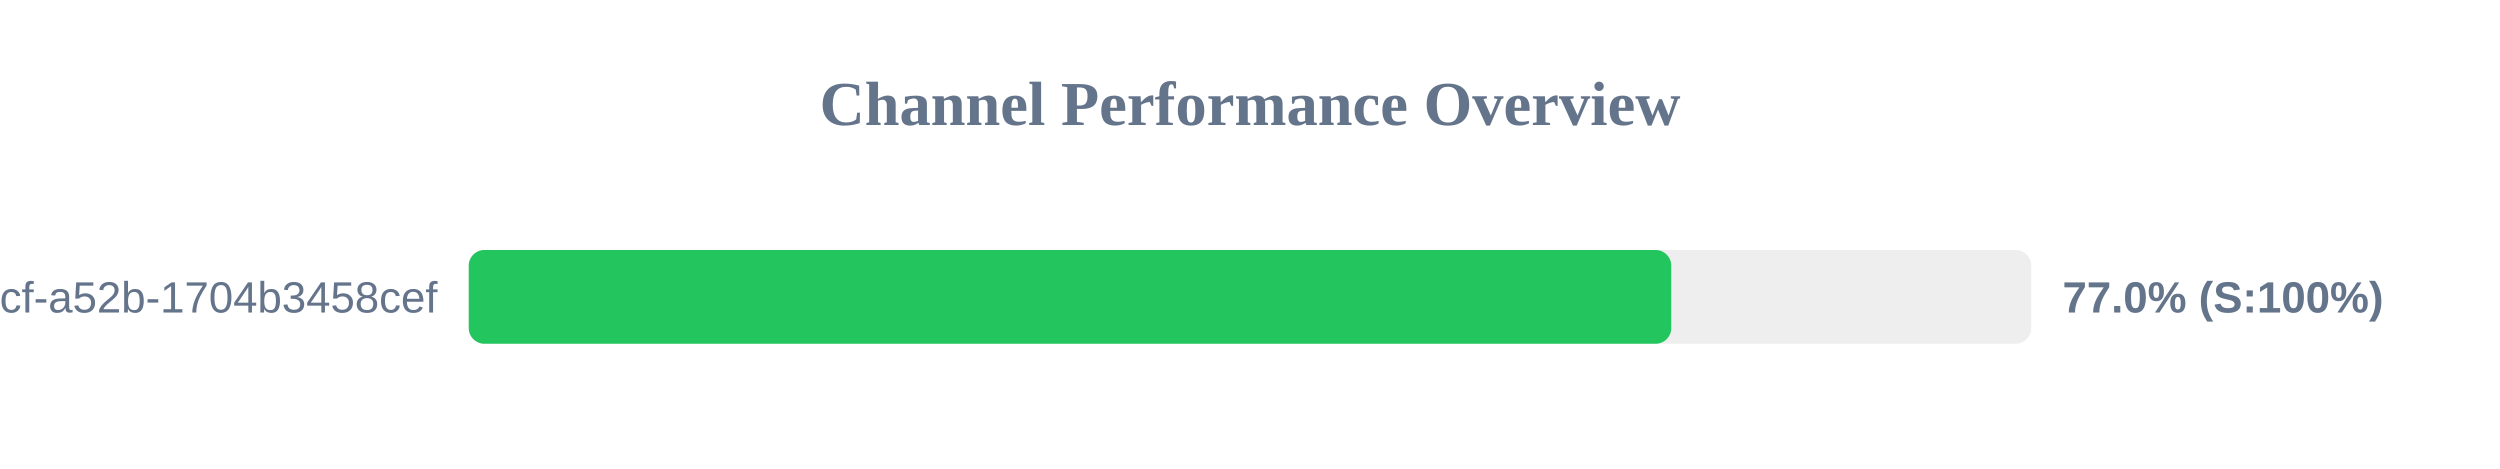
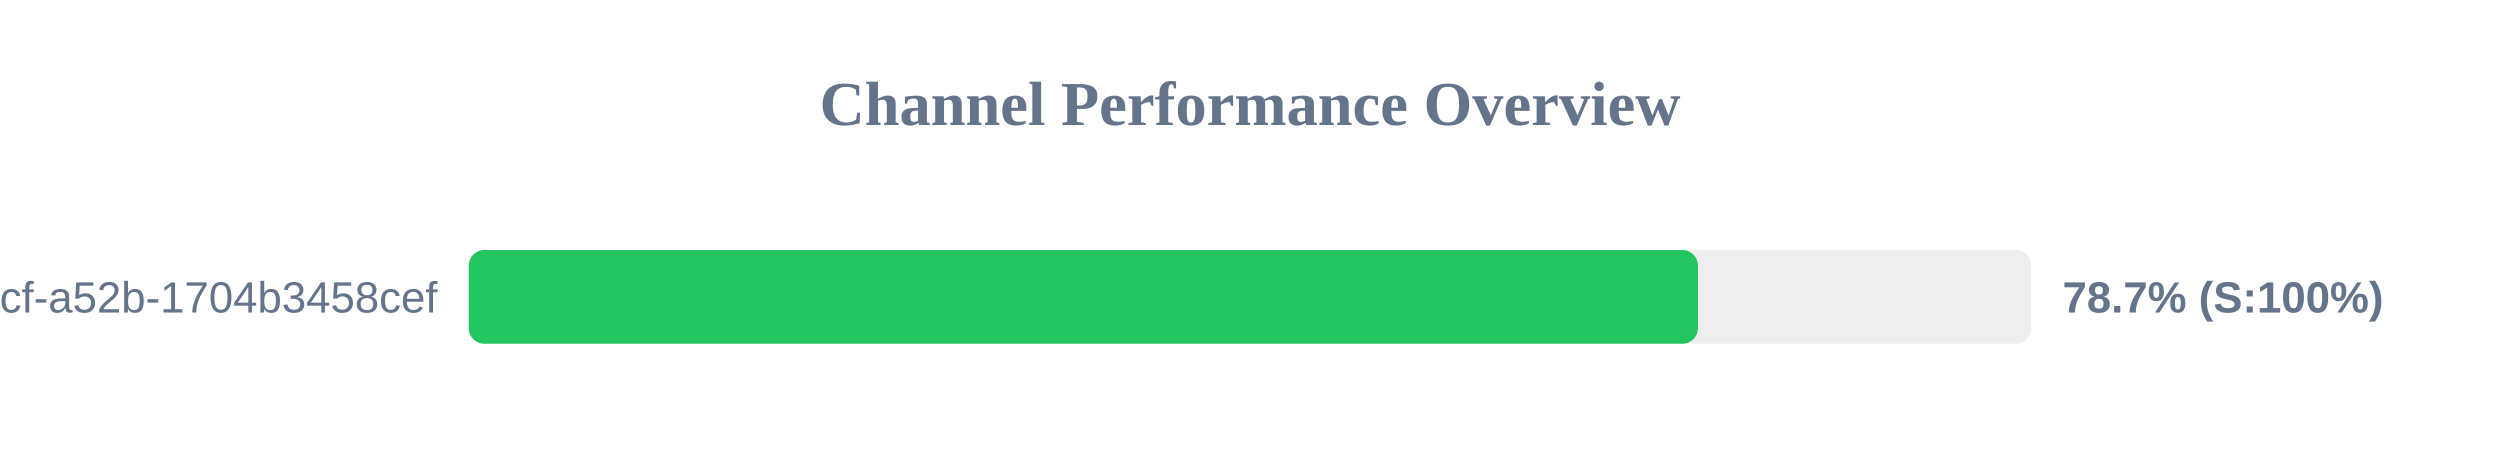
<svg xmlns="http://www.w3.org/2000/svg" width="800" height="150" version="1.1">
  <style>
        .row { font: 14px Arial; fill: #64748b; }
        .score { font: bold 14px Arial; fill: #64748b; }
    </style>
  <text x="400" y="40" text-anchor="middle" font-size="20px" font-weight="bold" fill="#64748b">Channel Performance Overview</text>
  <rect x="150" y="80" width="500" height="30" fill="#eee" rx="5" />
-   <rect x="150" y="80" width="384.8" height="30" fill="#22c55e" rx="5" />
+   <rect x="150" y="80" width="393.35" height="30" fill="#22c55e" rx="5" />
  <text x="140" y="100" text-anchor="end" class="row">?uuid=0cb527d9-6117-4bcf-a52b-1704b3458cef</text>
-   <text x="660" y="100" text-anchor="start" class="score">77.0% (S:100%)</text>
+   <text x="660" y="100" text-anchor="start" class="score">78.7% (S:100%)</text>
</svg>
